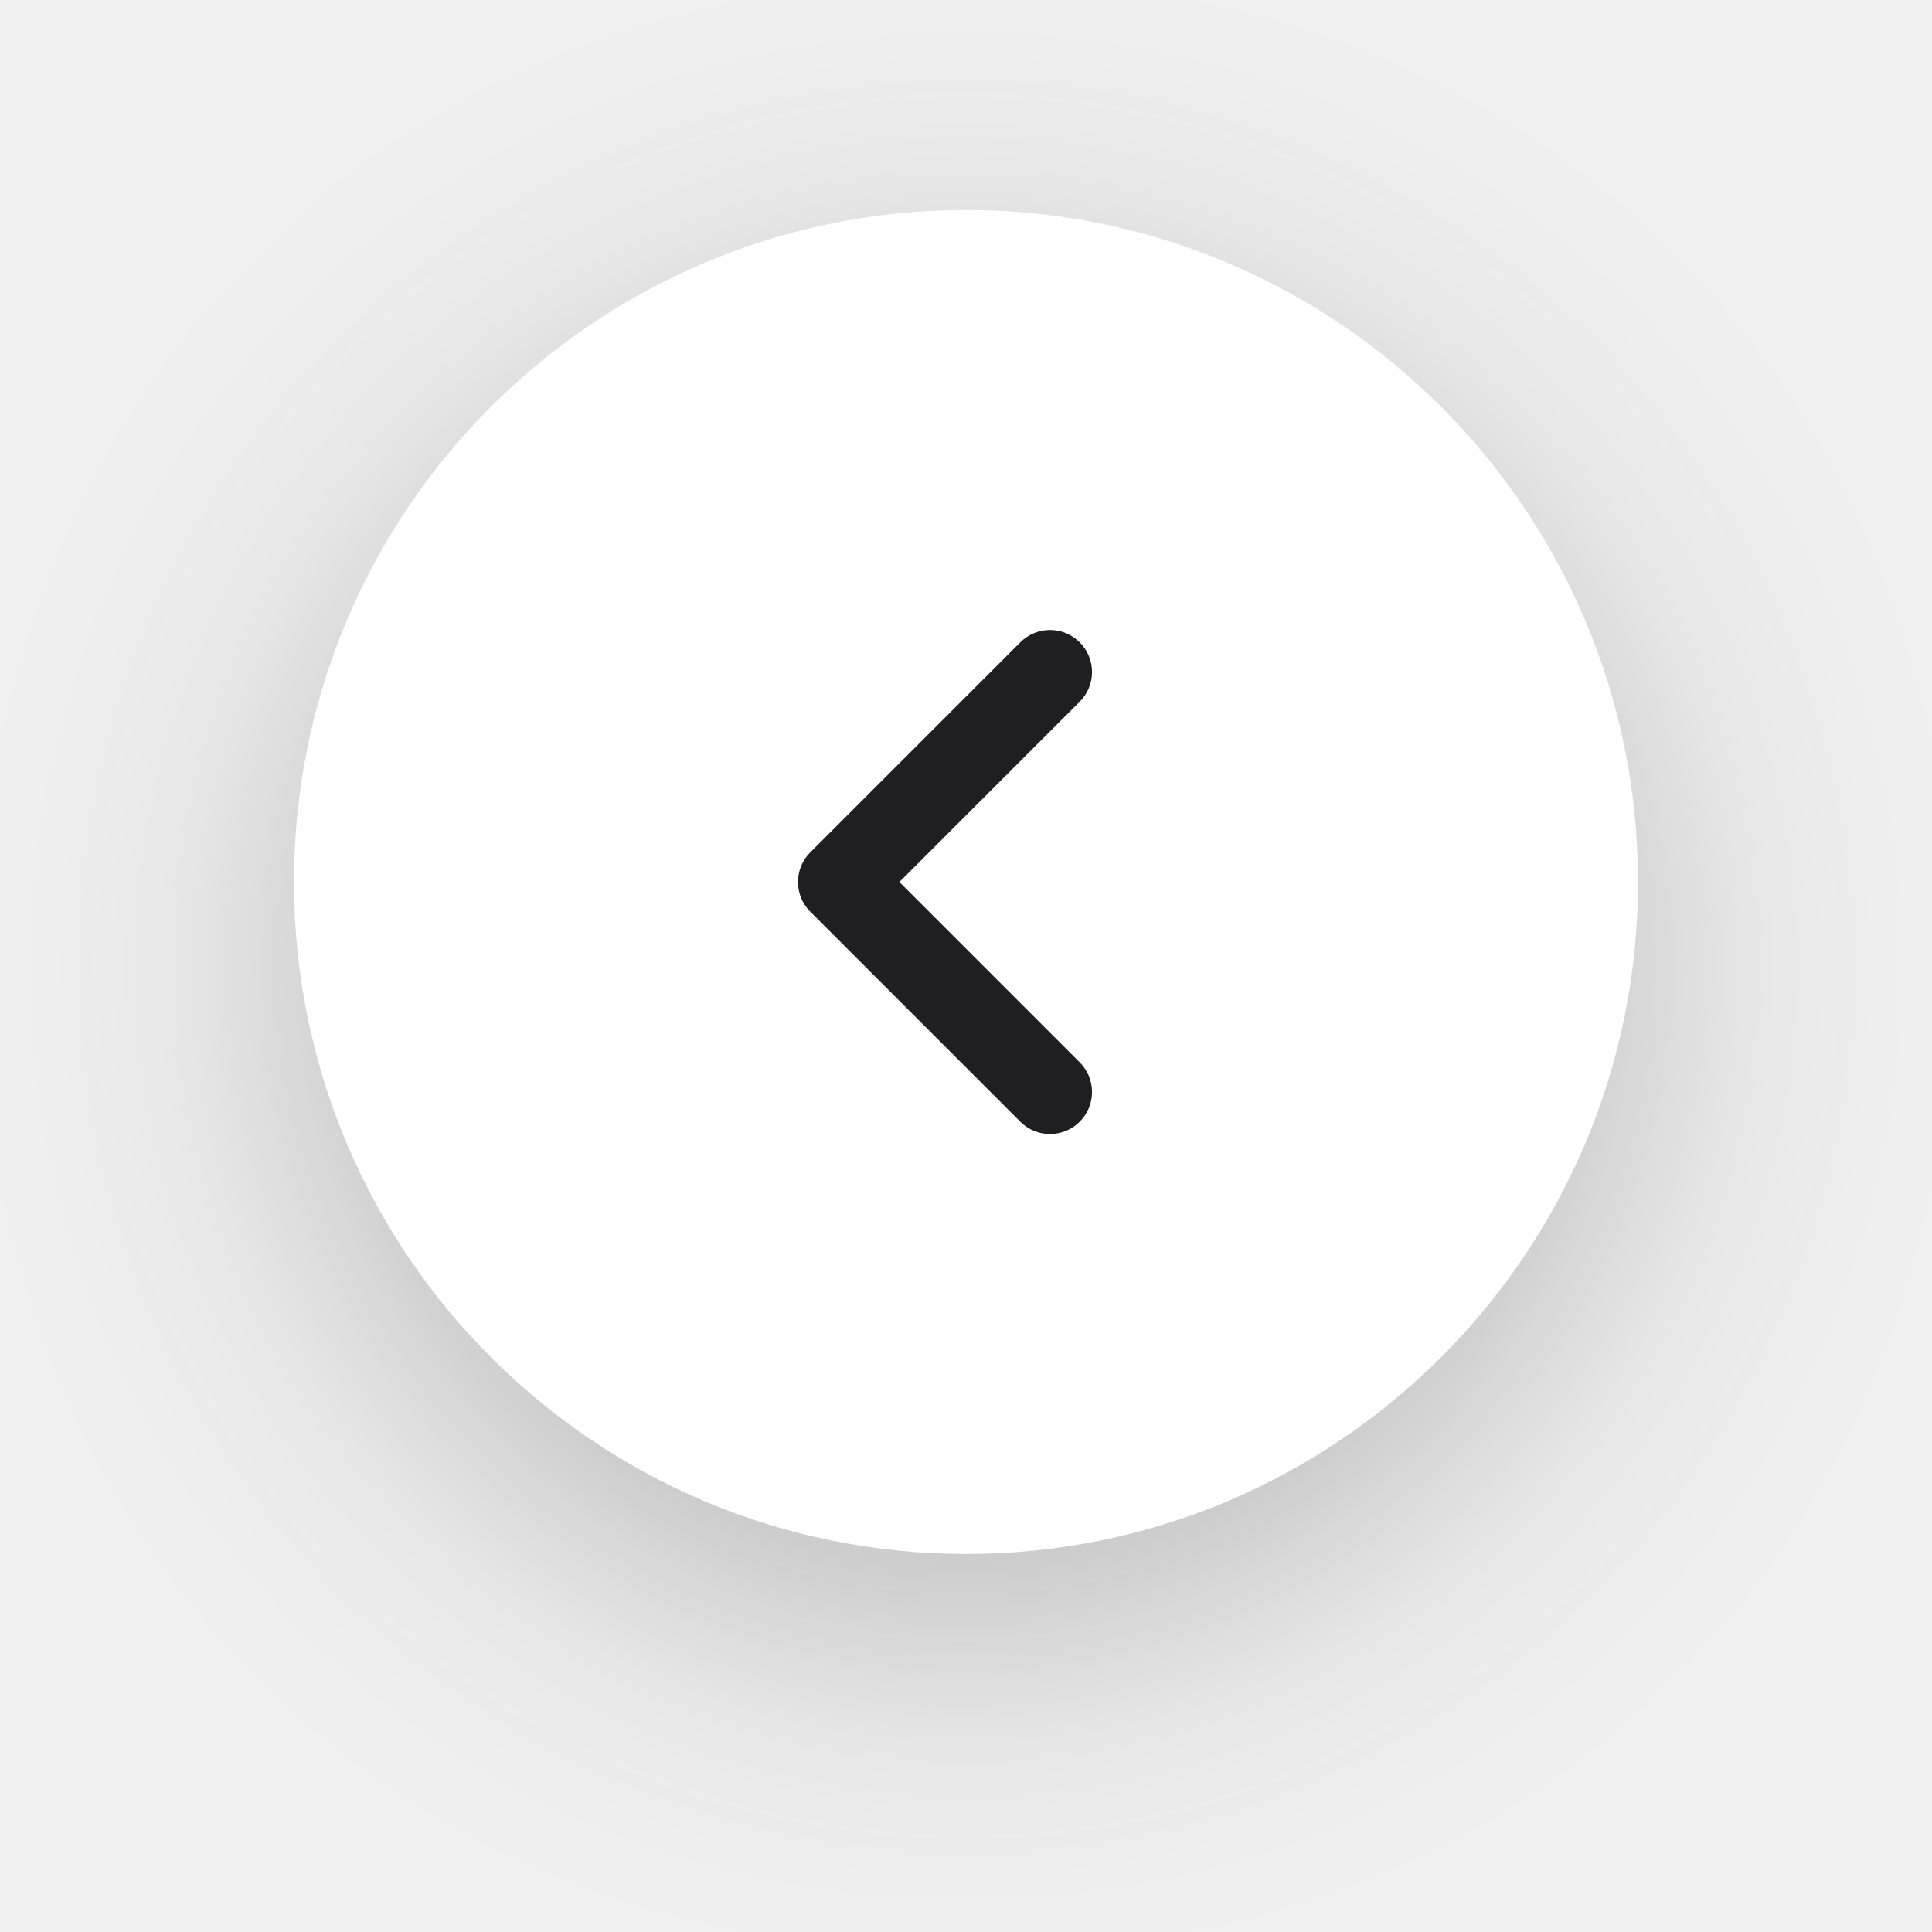
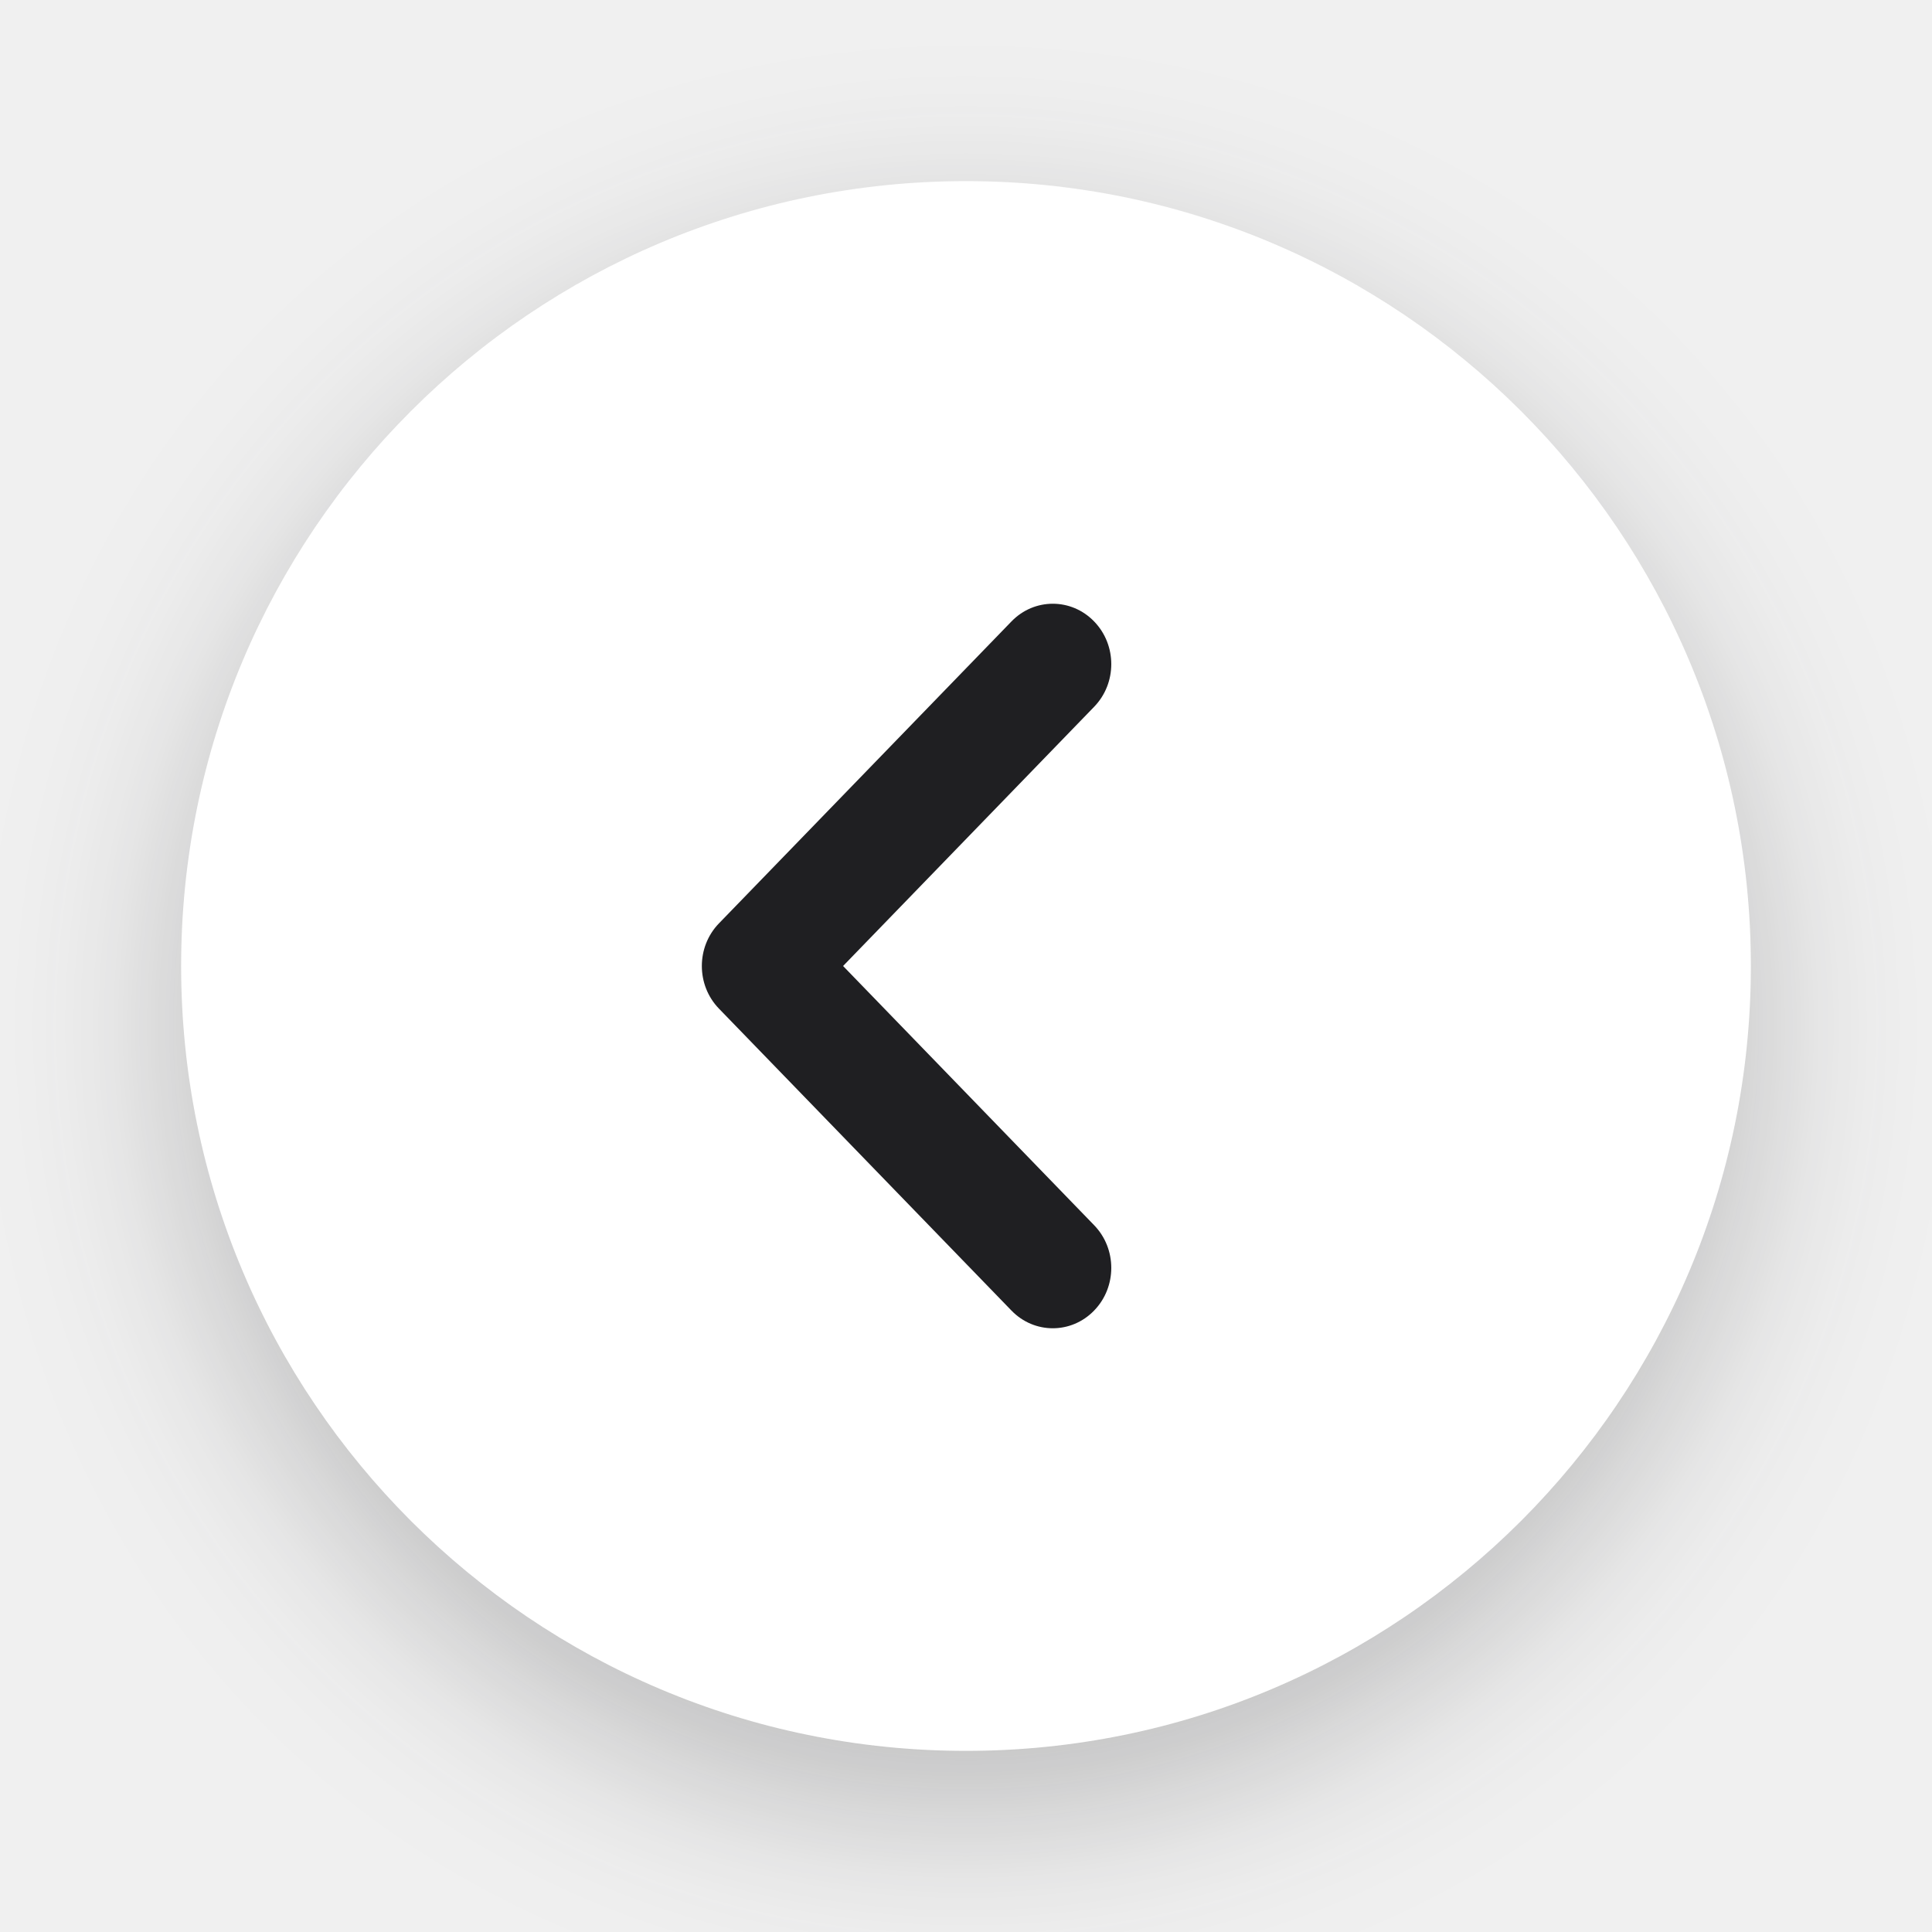
- <svg xmlns="http://www.w3.org/2000/svg" width="46" height="46" viewBox="0 0 46 46" fill="none">
-   <g filter="url(#filter0_d)">
-     <circle cx="23" cy="21" r="16" transform="rotate(-180 23 21)" fill="white" />
-     <path fill-rule="evenodd" clip-rule="evenodd" d="M25.707 26.707C26.098 26.317 26.098 25.683 25.707 25.293L21.414 21L25.707 16.707C26.098 16.317 26.098 15.683 25.707 15.293C25.317 14.902 24.683 14.902 24.293 15.293L19.293 20.293C18.902 20.683 18.902 21.317 19.293 21.707L24.293 26.707C24.683 27.098 25.317 27.098 25.707 26.707Z" fill="#1F1F22" />
+ <svg xmlns="http://www.w3.org/2000/svg" width="32" height="32" viewBox="0 0 32 32" fill="none">
+   <g filter="url(#filter0_d_26585_1266)">
+     <circle cx="16" cy="16" r="13" transform="rotate(-180 16 16)" fill="white" />
+     <path fill-rule="evenodd" clip-rule="evenodd" d="M18.122 21.707C18.501 21.317 18.501 20.683 18.122 20.293L13.964 16L18.122 11.707C18.501 11.317 18.501 10.683 18.122 10.293C17.744 9.902 17.131 9.902 16.753 10.293L11.909 15.293C11.53 15.683 11.53 16.317 11.909 16.707L16.753 21.707C17.131 22.098 17.744 22.098 18.122 21.707Z" fill="#1F1F22" />
  </g>
  <defs>
-     <filter id="filter0_d" x="0" y="0" width="46" height="46" filterUnits="userSpaceOnUse" color-interpolation-filters="sRGB">
+     <filter id="filter0_d_26585_1266" x="-3" y="-2" width="37" height="38" filterUnits="userSpaceOnUse" color-interpolation-filters="sRGB">
      <feFlood flood-opacity="0" result="BackgroundImageFix" />
-       <feColorMatrix in="SourceAlpha" type="matrix" values="0 0 0 0 0 0 0 0 0 0 0 0 0 0 0 0 0 0 127 0" />
-       <feOffset dy="2" />
-       <feGaussianBlur stdDeviation="3.5" />
+       <feColorMatrix in="SourceAlpha" type="matrix" values="0 0 0 0 0 0 0 0 0 0 0 0 0 0 0 0 0 0 127 0" result="hardAlpha" />
+       <feOffset dy="1" />
+       <feGaussianBlur stdDeviation="1.5" />
      <feColorMatrix type="matrix" values="0 0 0 0 0.122 0 0 0 0 0.122 0 0 0 0 0.133 0 0 0 0.25 0" />
-       <feBlend mode="normal" in2="BackgroundImageFix" result="effect1_dropShadow" />
-       <feBlend mode="normal" in="SourceGraphic" in2="effect1_dropShadow" result="shape" />
+       <feBlend mode="normal" in2="BackgroundImageFix" result="effect1_dropShadow_26585_1266" />
+       <feBlend mode="normal" in="SourceGraphic" in2="effect1_dropShadow_26585_1266" result="shape" />
    </filter>
  </defs>
</svg>
